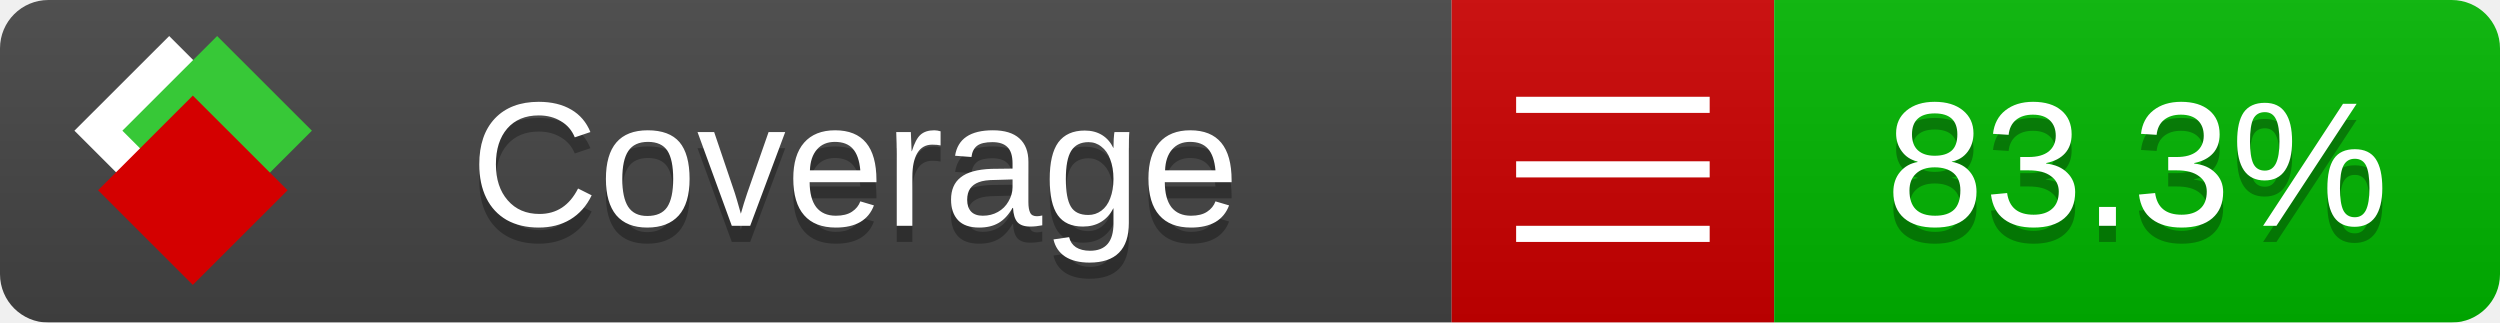
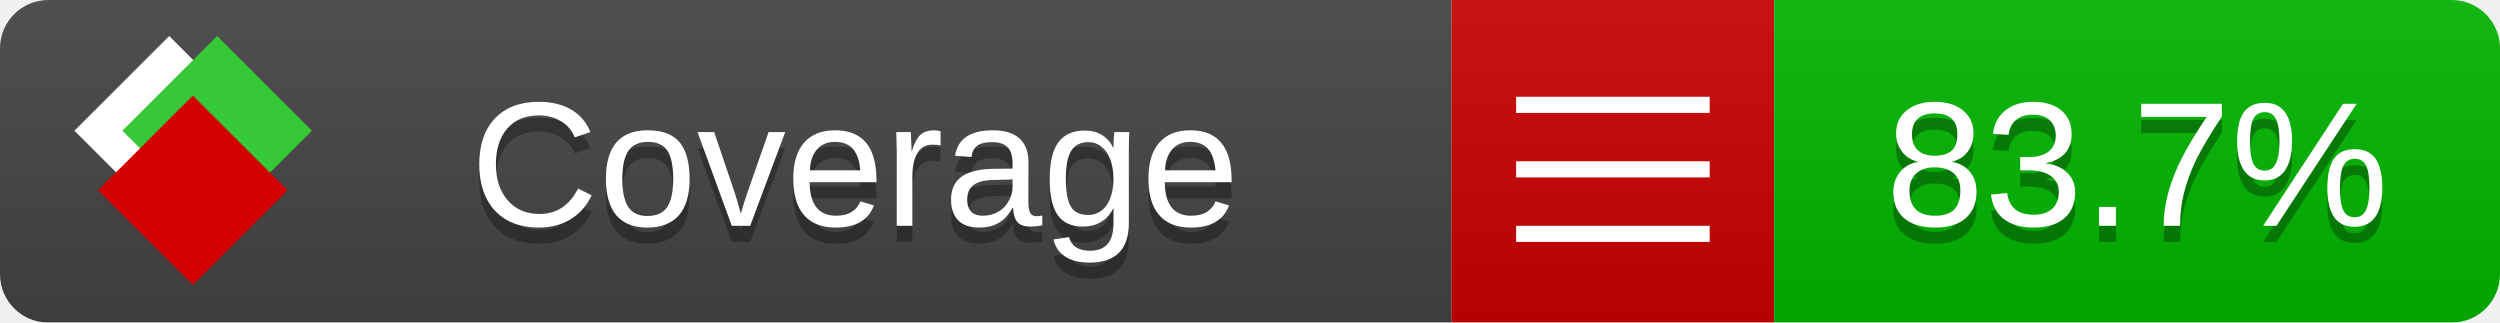
<svg xmlns="http://www.w3.org/2000/svg" xmlns:xlink="http://www.w3.org/1999/xlink" width="155" height="20">
  <style type="text/css">
          
            @keyframes fade1 {
                0% { visibility: visible; opacity: 1; }
               23% { visibility: visible; opacity: 1; }
               25% { visibility: hidden; opacity: 0; }
               48% { visibility: hidden; opacity: 0; }
               50% { visibility: hidden; opacity: 0; }
               73% { visibility: hidden; opacity: 0; }
               75% { visibility: hidden; opacity: 0; }
               98% { visibility: hidden; opacity: 0; }
              100% { visibility: visible; opacity: 1; }
            }
            @keyframes fade2 {
                0% { visibility: hidden; opacity: 0; }
               23% { visibility: hidden; opacity: 0; }
               25% { visibility: visible; opacity: 1; }
               48% { visibility: visible; opacity: 1; }
               50% { visibility: hidden; opacity: 0; }
               73% { visibility: hidden; opacity: 0; }
               75% { visibility: hidden; opacity: 0; }
               98% { visibility: hidden; opacity: 0; }
              100% { visibility: hidden; opacity: 0; }
            }
            @keyframes fade3 {
                0% { visibility: hidden; opacity: 0; }
               23% { visibility: hidden; opacity: 0; }
               25% { visibility: hidden; opacity: 0; }
               48% { visibility: hidden; opacity: 0; }
               50% { visibility: visible; opacity: 1; }
               73% { visibility: visible; opacity: 1; }
               75% { visibility: hidden; opacity: 0; }
               98% { visibility: hidden; opacity: 0; }
              100% { visibility: hidden; opacity: 0; }
            }
            @keyframes fade4 {
                0% { visibility: hidden; opacity: 0; }
               23% { visibility: hidden; opacity: 0; }
               25% { visibility: hidden; opacity: 0; }
               48% { visibility: hidden; opacity: 0; }
               50% { visibility: hidden; opacity: 0; }
               73% { visibility: hidden; opacity: 0; }
               75% { visibility: visible; opacity: 1; }
               98% { visibility: visible; opacity: 1; }
              100% { visibility: hidden; opacity: 0; }
            }
            .linecoverage {
                animation-duration: 15s;
                animation-name: fade1;
                animation-iteration-count: infinite;
            }
            .branchcoverage {
                animation-duration: 15s;
                animation-name: fade2;
                animation-iteration-count: infinite;
            }
            .methodcoverage {
                animation-duration: 15s;
                animation-name: fade3;
                animation-iteration-count: infinite;
            }
            .fullmethodcoverage {
                animation-duration: 15s;
                animation-name: fade4;
                animation-iteration-count: infinite;
            }
          
    </style>
  <defs>
    <linearGradient id="gradient" x2="0" y2="100%">
      <stop offset="0" stop-color="#bbb" stop-opacity=".1" />
      <stop offset="1" stop-opacity=".1" />
    </linearGradient>
    <linearGradient id="c">
      <stop offset="0" stop-color="#d40000" />
      <stop offset="1" stop-color="#ff2a2a" />
    </linearGradient>
    <linearGradient id="a">
      <stop offset="0" stop-color="#e0e0de" />
      <stop offset="1" stop-color="#fff" />
    </linearGradient>
    <linearGradient id="b">
      <stop offset="0" stop-color="#37c837" />
      <stop offset="1" stop-color="#217821" />
    </linearGradient>
    <linearGradient xlink:href="#a" id="e" x1="106.44" x2="69.96" y1="-11.96" y2="-46.84" gradientTransform="matrix(-.8426 -.00045 -.00045 -.8426 -94.27 -75.82)" gradientUnits="userSpaceOnUse" />
    <linearGradient xlink:href="#b" id="f" x1="56.19" x2="77.97" y1="-23.45" y2="10.62" gradientTransform="matrix(.8426 .00045 .00045 .8426 94.27 75.82)" gradientUnits="userSpaceOnUse" />
    <linearGradient xlink:href="#c" id="g" x1="79.98" x2="132.9" y1="10.79" y2="10.79" gradientTransform="matrix(.8426 .00045 .00045 .8426 94.27 75.82)" gradientUnits="userSpaceOnUse" />
    <mask id="mask">
      <rect width="155" height="20" rx="3" fill="#fff" />
    </mask>
    <g id="icon" transform="matrix(.04486 0 0 .04481 -.48 -.63)">
      <rect width="52.92" height="52.92" x="-109.72" y="-27.13" fill="url(#e)" transform="rotate(-135)" />
      <rect width="52.92" height="52.92" x="70.19" y="-39.18" fill="url(#f)" transform="rotate(45)" />
      <rect width="52.92" height="52.92" x="80.05" y="-15.74" fill="url(#g)" transform="rotate(45)" />
    </g>
  </defs>
  <g mask="url(#mask)">
    <rect x="0" y="0" width="90" height="20" fill="#444" />
    <rect x="90" y="0" width="20" height="20" fill="#c00" />
    <rect x="110" y="0" width="45" height="20" fill="#00B600" />
    <rect x="0" y="0" width="155" height="20" fill="url(#gradient)" />
  </g>
  <g>
    <path class="" stroke="#fff" d="M94 6.5 h12 M94 10.5 h12 M94 14.5 h12" />
  </g>
  <g fill="#fff" text-anchor="middle" font-family="Verdana,Arial,Geneva,sans-serif" font-size="11">
    <a xlink:href="https://github.com/danielpalme/ReportGenerator" target="_top">
      <use xlink:href="#icon" transform="translate(3,1) scale(3.5)" />
    </a>
    <text x="53" y="15" fill="#010101" fill-opacity=".3">Coverage</text>
    <text x="53" y="14" fill="#fff">Coverage</text>
-     <text class="" x="132.5" y="15" fill="#010101" fill-opacity=".3">83.3%</text>
-     <text class="" x="132.5" y="14">83.3%</text>
+     <text class="" x="132.5" y="15" fill="#010101" fill-opacity=".3">83.7%</text>
+     <text class="" x="132.5" y="14">83.7%</text>
  </g>
  <g>
    <rect class="" x="90" y="0" width="65" height="20" fill-opacity="0" />
  </g>
</svg>
